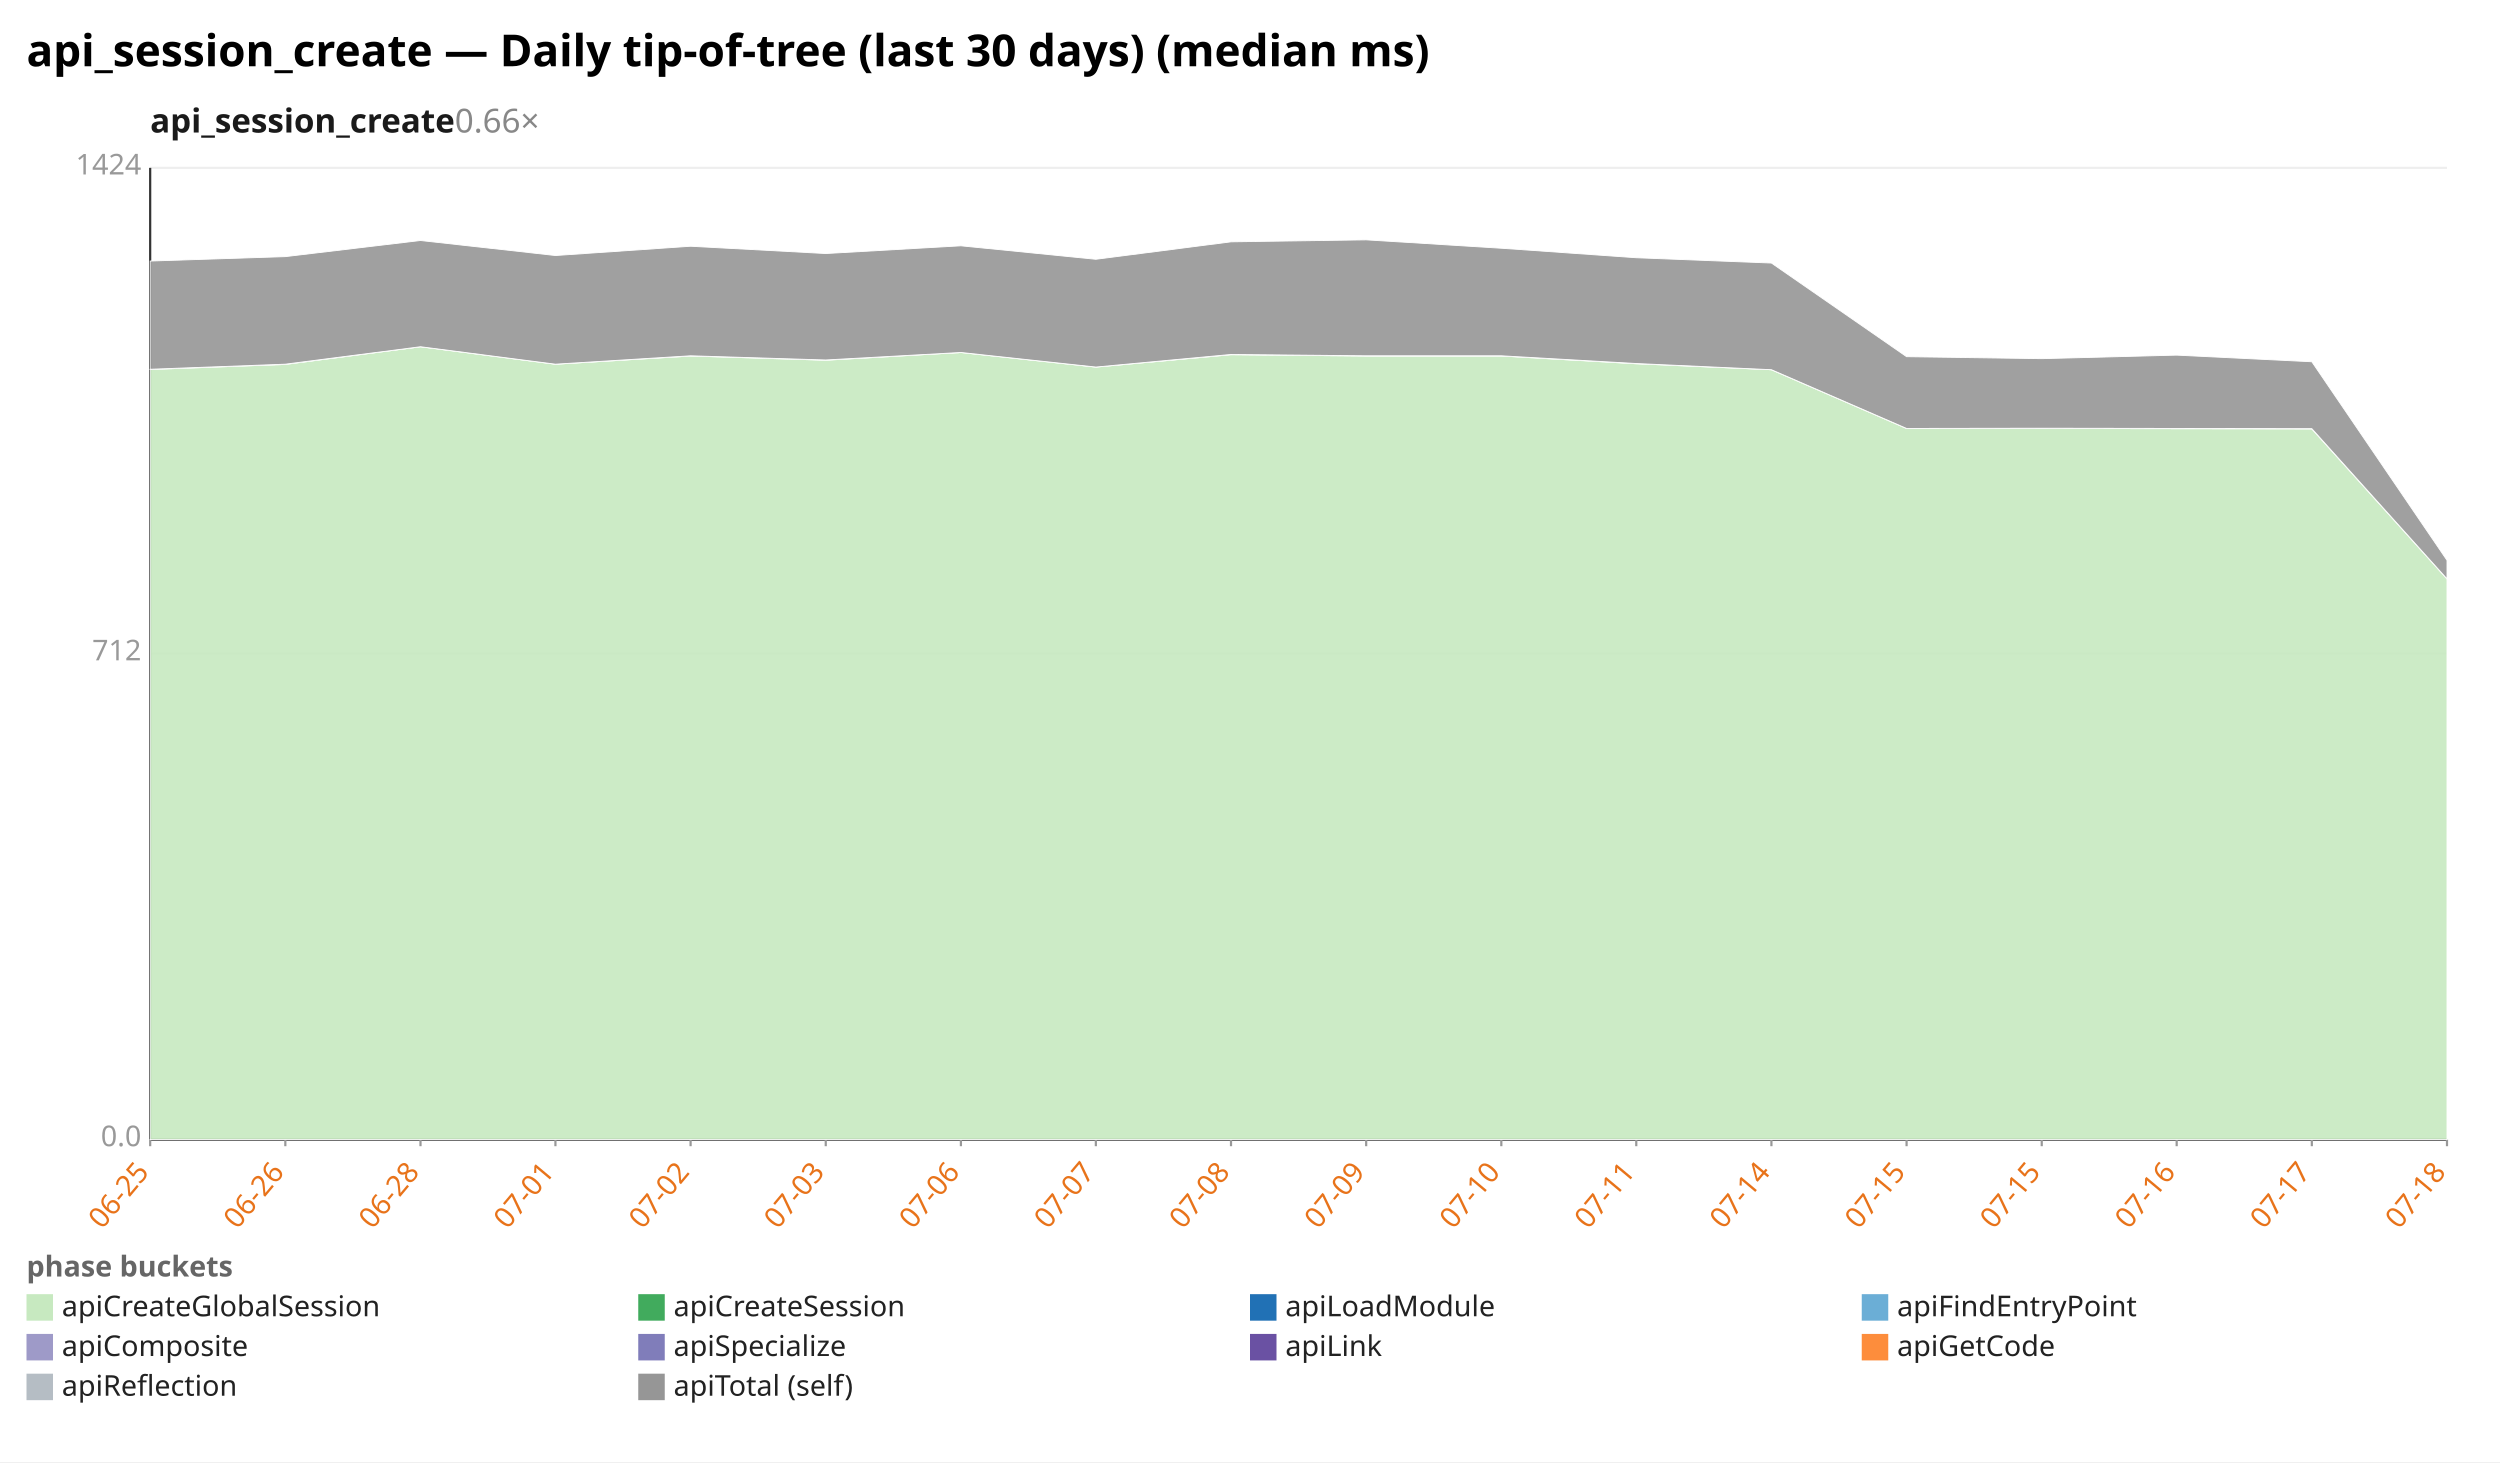
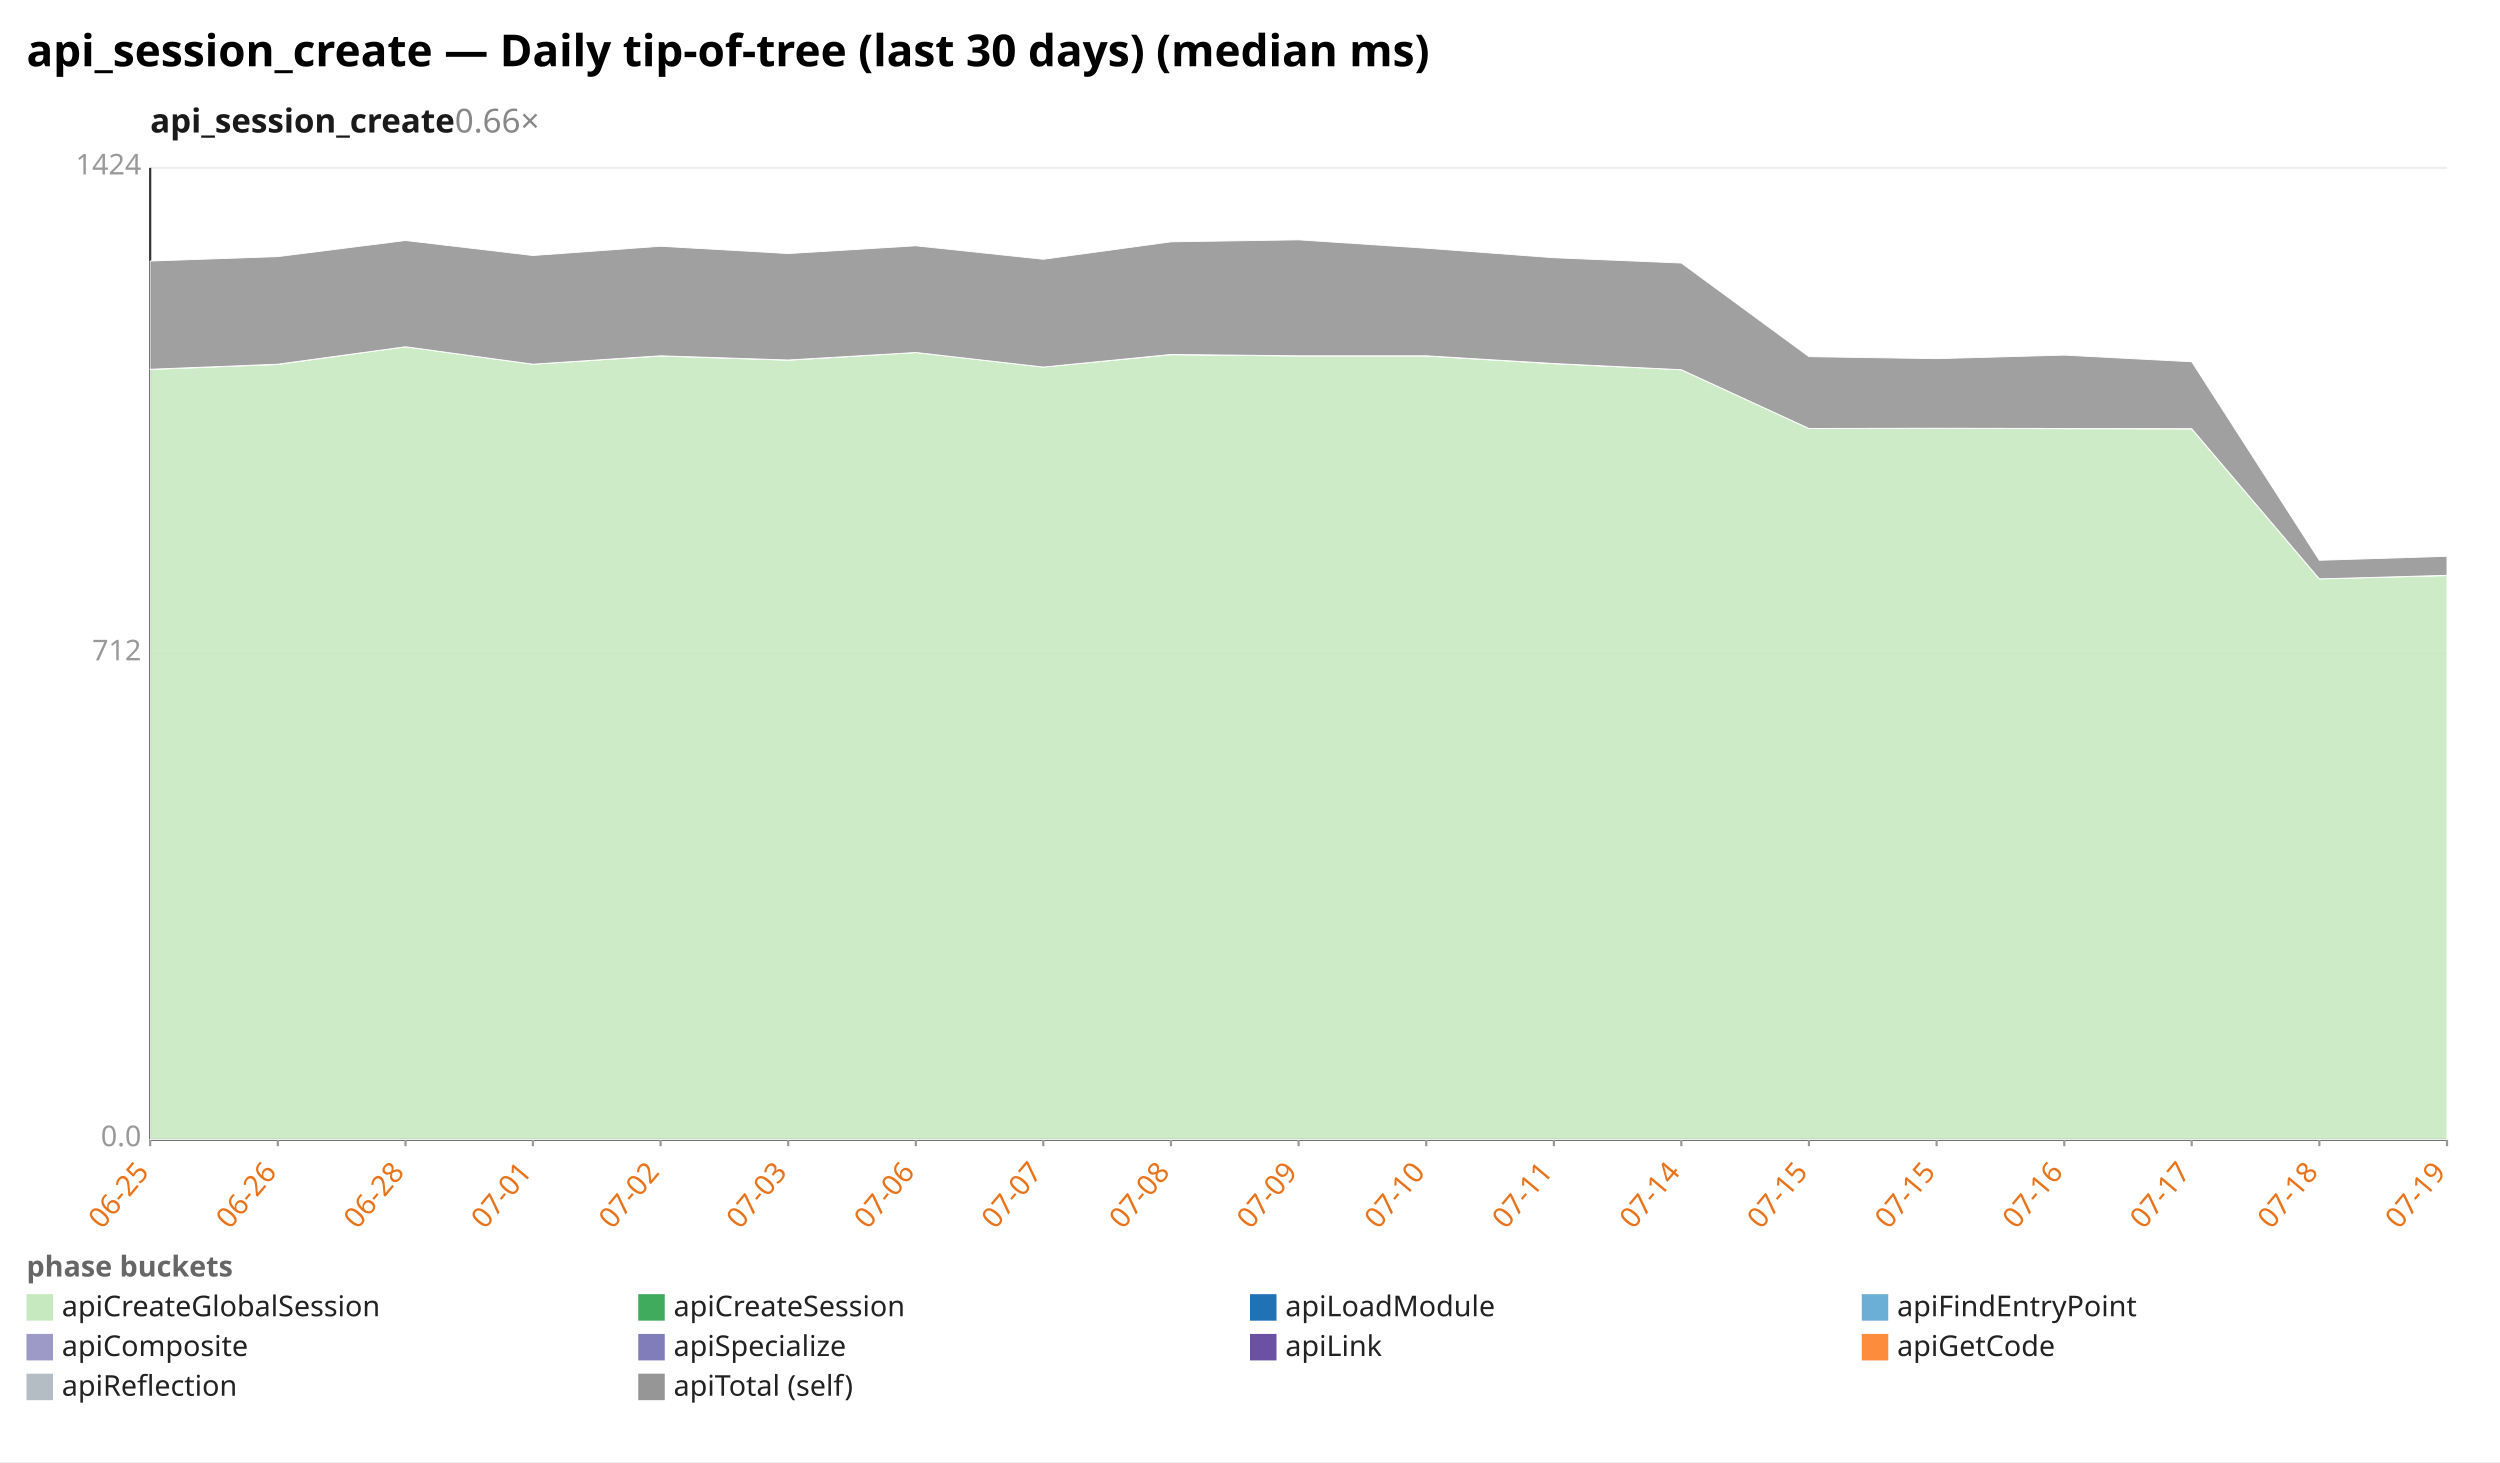
<svg xmlns="http://www.w3.org/2000/svg" width="1132" height="662" viewBox="0 0 1132 662" preserveAspectRatio="xMidYMid meet" font-family="sans-serif" font-size="13">
  <rect width="1132" height="662" fill="white" />
  <text x="12" y="30" font-size="20" font-weight="bold">api_session_create — Daily tip-of-tree (last 30 days) (median ms)</text>
  <text x="68" y="60" font-size="15" font-weight="600" fill="#1a1a1a">api_session_create<tspan fill="#888" font-weight="400" text-decoration="none">  0.66×</tspan>
  </text>
  <line x1="68.0" y1="516.0" x2="1108.0" y2="516.0" stroke="#eee" />
  <text x="64.0" y="519.0" text-anchor="end" fill="#999">0.0</text>
  <line x1="68.0" y1="296.0" x2="1108.0" y2="296.0" stroke="#eee" />
  <text x="64.0" y="299.0" text-anchor="end" fill="#999">712</text>
  <line x1="68.0" y1="76.0" x2="1108.0" y2="76.0" stroke="#eee" />
  <text x="64.0" y="79.0" text-anchor="end" fill="#999">1424</text>
  <line x1="68.0" y1="76.0" x2="68.0" y2="516.0" stroke="#333" />
  <line x1="68.0" y1="516.0" x2="1108.0" y2="516.0" stroke="#333" />
  <line x1="68.0" y1="516.0" x2="68.0" y2="519.0" stroke="#999" />
  <text x="68.0" y="531.0" text-anchor="end" fill="#e8731a" transform="rotate(-50 68.0 531.0)">06-25</text>
-   <line x1="129.2" y1="516.0" x2="129.2" y2="519.0" stroke="#999" />
-   <text x="129.2" y="531.0" text-anchor="end" fill="#e8731a" transform="rotate(-50 129.2 531.0)">06-26</text>
-   <line x1="190.4" y1="516.0" x2="190.4" y2="519.0" stroke="#999" />
-   <text x="190.4" y="531.0" text-anchor="end" fill="#e8731a" transform="rotate(-50 190.4 531.0)">06-28</text>
-   <line x1="251.5" y1="516.0" x2="251.5" y2="519.0" stroke="#999" />
-   <text x="251.5" y="531.0" text-anchor="end" fill="#e8731a" transform="rotate(-50 251.5 531.0)">07-01</text>
-   <line x1="312.7" y1="516.0" x2="312.7" y2="519.0" stroke="#999" />
-   <text x="312.7" y="531.0" text-anchor="end" fill="#e8731a" transform="rotate(-50 312.7 531.0)">07-02</text>
-   <line x1="373.9" y1="516.0" x2="373.9" y2="519.0" stroke="#999" />
-   <text x="373.9" y="531.0" text-anchor="end" fill="#e8731a" transform="rotate(-50 373.9 531.0)">07-03</text>
-   <line x1="435.1" y1="516.0" x2="435.1" y2="519.0" stroke="#999" />
-   <text x="435.1" y="531.0" text-anchor="end" fill="#e8731a" transform="rotate(-50 435.1 531.0)">07-06</text>
-   <line x1="496.2" y1="516.0" x2="496.2" y2="519.0" stroke="#999" />
-   <text x="496.2" y="531.0" text-anchor="end" fill="#e8731a" transform="rotate(-50 496.2 531.0)">07-07</text>
-   <line x1="557.4" y1="516.0" x2="557.4" y2="519.0" stroke="#999" />
-   <text x="557.4" y="531.0" text-anchor="end" fill="#e8731a" transform="rotate(-50 557.4 531.0)">07-08</text>
-   <line x1="618.6" y1="516.0" x2="618.6" y2="519.0" stroke="#999" />
-   <text x="618.6" y="531.0" text-anchor="end" fill="#e8731a" transform="rotate(-50 618.6 531.0)">07-09</text>
-   <line x1="679.8" y1="516.0" x2="679.8" y2="519.0" stroke="#999" />
-   <text x="679.8" y="531.0" text-anchor="end" fill="#e8731a" transform="rotate(-50 679.8 531.0)">07-10</text>
-   <line x1="740.9" y1="516.0" x2="740.9" y2="519.0" stroke="#999" />
-   <text x="740.9" y="531.0" text-anchor="end" fill="#e8731a" transform="rotate(-50 740.9 531.0)">07-11</text>
-   <line x1="802.1" y1="516.0" x2="802.1" y2="519.0" stroke="#999" />
-   <text x="802.1" y="531.0" text-anchor="end" fill="#e8731a" transform="rotate(-50 802.1 531.0)">07-14</text>
-   <line x1="863.3" y1="516.0" x2="863.3" y2="519.0" stroke="#999" />
-   <text x="863.3" y="531.0" text-anchor="end" fill="#e8731a" transform="rotate(-50 863.3 531.0)">07-15</text>
-   <line x1="924.5" y1="516.0" x2="924.5" y2="519.0" stroke="#999" />
-   <text x="924.5" y="531.0" text-anchor="end" fill="#e8731a" transform="rotate(-50 924.5 531.0)">07-15</text>
-   <line x1="985.6" y1="516.0" x2="985.6" y2="519.0" stroke="#999" />
-   <text x="985.6" y="531.0" text-anchor="end" fill="#e8731a" transform="rotate(-50 985.6 531.0)">07-16</text>
-   <line x1="1046.8" y1="516.0" x2="1046.8" y2="519.0" stroke="#999" />
-   <text x="1046.8" y="531.0" text-anchor="end" fill="#e8731a" transform="rotate(-50 1046.8 531.0)">07-17</text>
+   <line x1="125.8" y1="516.0" x2="125.8" y2="519.0" stroke="#999" />
+   <text x="125.8" y="531.0" text-anchor="end" fill="#e8731a" transform="rotate(-50 125.8 531.0)">06-26</text>
+   <line x1="183.6" y1="516.0" x2="183.6" y2="519.0" stroke="#999" />
+   <text x="183.6" y="531.0" text-anchor="end" fill="#e8731a" transform="rotate(-50 183.6 531.0)">06-28</text>
+   <line x1="241.3" y1="516.0" x2="241.3" y2="519.0" stroke="#999" />
+   <text x="241.3" y="531.0" text-anchor="end" fill="#e8731a" transform="rotate(-50 241.3 531.0)">07-01</text>
+   <line x1="299.1" y1="516.0" x2="299.1" y2="519.0" stroke="#999" />
+   <text x="299.1" y="531.0" text-anchor="end" fill="#e8731a" transform="rotate(-50 299.1 531.0)">07-02</text>
+   <line x1="356.9" y1="516.0" x2="356.9" y2="519.0" stroke="#999" />
+   <text x="356.9" y="531.0" text-anchor="end" fill="#e8731a" transform="rotate(-50 356.9 531.0)">07-03</text>
+   <line x1="414.7" y1="516.0" x2="414.7" y2="519.0" stroke="#999" />
+   <text x="414.7" y="531.0" text-anchor="end" fill="#e8731a" transform="rotate(-50 414.7 531.0)">07-06</text>
+   <line x1="472.4" y1="516.0" x2="472.4" y2="519.0" stroke="#999" />
+   <text x="472.4" y="531.0" text-anchor="end" fill="#e8731a" transform="rotate(-50 472.4 531.0)">07-07</text>
+   <line x1="530.2" y1="516.0" x2="530.2" y2="519.0" stroke="#999" />
+   <text x="530.2" y="531.0" text-anchor="end" fill="#e8731a" transform="rotate(-50 530.2 531.0)">07-08</text>
+   <line x1="588.0" y1="516.0" x2="588.0" y2="519.0" stroke="#999" />
+   <text x="588.0" y="531.0" text-anchor="end" fill="#e8731a" transform="rotate(-50 588.0 531.0)">07-09</text>
+   <line x1="645.8" y1="516.0" x2="645.8" y2="519.0" stroke="#999" />
+   <text x="645.8" y="531.0" text-anchor="end" fill="#e8731a" transform="rotate(-50 645.8 531.0)">07-10</text>
+   <line x1="703.6" y1="516.0" x2="703.6" y2="519.0" stroke="#999" />
+   <text x="703.6" y="531.0" text-anchor="end" fill="#e8731a" transform="rotate(-50 703.6 531.0)">07-11</text>
+   <line x1="761.3" y1="516.0" x2="761.3" y2="519.0" stroke="#999" />
+   <text x="761.3" y="531.0" text-anchor="end" fill="#e8731a" transform="rotate(-50 761.3 531.0)">07-14</text>
+   <line x1="819.1" y1="516.0" x2="819.1" y2="519.0" stroke="#999" />
+   <text x="819.1" y="531.0" text-anchor="end" fill="#e8731a" transform="rotate(-50 819.1 531.0)">07-15</text>
+   <line x1="876.9" y1="516.0" x2="876.9" y2="519.0" stroke="#999" />
+   <text x="876.9" y="531.0" text-anchor="end" fill="#e8731a" transform="rotate(-50 876.9 531.0)">07-15</text>
+   <line x1="934.7" y1="516.0" x2="934.7" y2="519.0" stroke="#999" />
+   <text x="934.7" y="531.0" text-anchor="end" fill="#e8731a" transform="rotate(-50 934.7 531.0)">07-16</text>
+   <line x1="992.4" y1="516.0" x2="992.4" y2="519.0" stroke="#999" />
+   <text x="992.4" y="531.0" text-anchor="end" fill="#e8731a" transform="rotate(-50 992.4 531.0)">07-17</text>
+   <line x1="1050.2" y1="516.0" x2="1050.2" y2="519.0" stroke="#999" />
+   <text x="1050.2" y="531.0" text-anchor="end" fill="#e8731a" transform="rotate(-50 1050.2 531.0)">07-18</text>
  <line x1="1108.0" y1="516.0" x2="1108.0" y2="519.0" stroke="#999" />
-   <text x="1108.0" y="531.0" text-anchor="end" fill="#e8731a" transform="rotate(-50 1108.0 531.0)">07-18</text>
-   <polygon points="68.0,167.3 129.2,165.0 190.4,157.0 251.5,164.9 312.7,161.2 373.9,163.1 435.1,159.6 496.2,166.2 557.4,160.6 618.6,161.2 679.8,161.2 740.9,164.7 802.1,167.4 863.3,194.0 924.5,194.0 985.6,194.1 1046.8,194.2 1108.0,262.1 1108.0,516.0 1046.8,516.0 985.6,516.0 924.5,516.0 863.3,516.0 802.1,516.0 740.9,516.0 679.8,516.0 618.6,516.0 557.4,516.0 496.2,516.0 435.1,516.0 373.9,516.0 312.7,516.0 251.5,516.0 190.4,516.0 129.2,516.0 68.0,516.0" fill="#c7e9c0" fill-opacity="0.9" stroke="#fff" stroke-width="0.4" />
-   <polygon points="68.0,167.2 129.2,164.9 190.4,157.0 251.5,164.9 312.7,161.1 373.9,163.0 435.1,159.6 496.2,166.2 557.4,160.5 618.6,161.1 679.8,161.1 740.9,164.6 802.1,167.4 863.3,194.0 924.5,193.9 985.6,194.0 1046.8,194.1 1108.0,262.1 1108.0,262.1 1046.8,194.2 985.6,194.1 924.5,194.0 863.3,194.0 802.1,167.4 740.9,164.7 679.8,161.2 618.6,161.2 557.4,160.6 496.2,166.2 435.1,159.6 373.9,163.1 312.7,161.2 251.5,164.9 190.4,157.0 129.2,165.0 68.0,167.3" fill="#41ab5d" fill-opacity="0.9" stroke="#fff" stroke-width="0.4" />
-   <polygon points="68.0,118.2 129.2,116.2 190.4,108.9 251.5,115.7 312.7,111.5 373.9,114.8 435.1,111.3 496.2,117.4 557.4,109.5 618.6,108.6 679.8,112.4 740.9,116.7 802.1,119.1 863.3,161.5 924.5,162.4 985.6,160.8 1046.8,163.8 1108.0,253.7 1108.0,262.1 1046.8,194.1 985.6,194.0 924.5,193.9 863.3,194.0 802.1,167.4 740.9,164.6 679.8,161.1 618.6,161.1 557.4,160.5 496.2,166.2 435.1,159.6 373.9,163.0 312.7,161.1 251.5,164.9 190.4,157.0 129.2,164.9 68.0,167.2" fill="#969696" fill-opacity="0.9" stroke="#fff" stroke-width="0.4" />
+   <text x="1108.0" y="531.0" text-anchor="end" fill="#e8731a" transform="rotate(-50 1108.0 531.0)">07-19</text>
+   <polygon points="68.0,167.3 125.8,165.0 183.6,157.0 241.3,164.9 299.1,161.2 356.9,163.1 414.7,159.6 472.4,166.2 530.2,160.6 588.0,161.2 645.8,161.2 703.6,164.7 761.3,167.4 819.1,194.0 876.9,194.0 934.7,194.1 992.4,194.2 1050.2,262.1 1108.0,260.6 1108.0,516.0 1050.2,516.0 992.4,516.0 934.7,516.0 876.9,516.0 819.1,516.0 761.3,516.0 703.6,516.0 645.8,516.0 588.0,516.0 530.2,516.0 472.4,516.0 414.7,516.0 356.9,516.0 299.1,516.0 241.3,516.0 183.6,516.0 125.8,516.0 68.0,516.0" fill="#c7e9c0" fill-opacity="0.9" stroke="#fff" stroke-width="0.4" />
+   <polygon points="68.0,167.2 125.8,164.9 183.6,157.0 241.3,164.9 299.1,161.1 356.9,163.0 414.7,159.6 472.4,166.2 530.2,160.5 588.0,161.1 645.8,161.1 703.6,164.6 761.3,167.4 819.1,194.0 876.9,193.9 934.7,194.0 992.4,194.1 1050.2,262.1 1108.0,260.5 1108.0,260.6 1050.2,262.1 992.4,194.2 934.7,194.1 876.9,194.0 819.1,194.0 761.3,167.4 703.6,164.7 645.8,161.2 588.0,161.2 530.2,160.6 472.4,166.2 414.7,159.6 356.9,163.1 299.1,161.2 241.3,164.9 183.6,157.0 125.8,165.0 68.0,167.3" fill="#41ab5d" fill-opacity="0.9" stroke="#fff" stroke-width="0.4" />
+   <polygon points="68.0,118.2 125.8,116.2 183.6,108.9 241.3,115.7 299.1,111.5 356.9,114.8 414.7,111.3 472.4,117.4 530.2,109.5 588.0,108.6 645.8,112.4 703.6,116.7 761.3,119.1 819.1,161.5 876.9,162.4 934.7,160.8 992.4,163.8 1050.2,253.7 1108.0,251.9 1108.0,260.5 1050.2,262.1 992.4,194.1 934.7,194.0 876.9,193.9 819.1,194.0 761.3,167.4 703.6,164.6 645.8,161.1 588.0,161.1 530.2,160.5 472.4,166.2 414.7,159.6 356.9,163.0 299.1,161.1 241.3,164.9 183.6,157.0 125.8,164.9 68.0,167.2" fill="#969696" fill-opacity="0.9" stroke="#fff" stroke-width="0.4" />
  <text x="12" y="578" fill="#666" font-weight="600">phase buckets</text>
  <rect x="12" y="586" width="12" height="12" fill="#c7e9c0" />
  <text x="28" y="596" fill="#222">apiCreateGlobalSession</text>
  <rect x="289" y="586" width="12" height="12" fill="#41ab5d" />
  <text x="305" y="596" fill="#222">apiCreateSession</text>
  <rect x="566" y="586" width="12" height="12" fill="#2171b5" />
  <text x="582" y="596" fill="#222">apiLoadModule</text>
  <rect x="843" y="586" width="12" height="12" fill="#6baed6" />
  <text x="859" y="596" fill="#222">apiFindEntryPoint</text>
  <rect x="12" y="604" width="12" height="12" fill="#9e9ac8" />
  <text x="28" y="614" fill="#222">apiComposite</text>
  <rect x="289" y="604" width="12" height="12" fill="#807dba" />
  <text x="305" y="614" fill="#222">apiSpecialize</text>
  <rect x="566" y="604" width="12" height="12" fill="#6a51a3" />
  <text x="582" y="614" fill="#222">apiLink</text>
  <rect x="843" y="604" width="12" height="12" fill="#fd8d3c" />
  <text x="859" y="614" fill="#222">apiGetCode</text>
  <rect x="12" y="622" width="12" height="12" fill="#b5bdc4" />
  <text x="28" y="632" fill="#222">apiReflection</text>
  <rect x="289" y="622" width="12" height="12" fill="#969696" />
  <text x="305" y="632" fill="#222">apiTotal (self)</text>
</svg>
